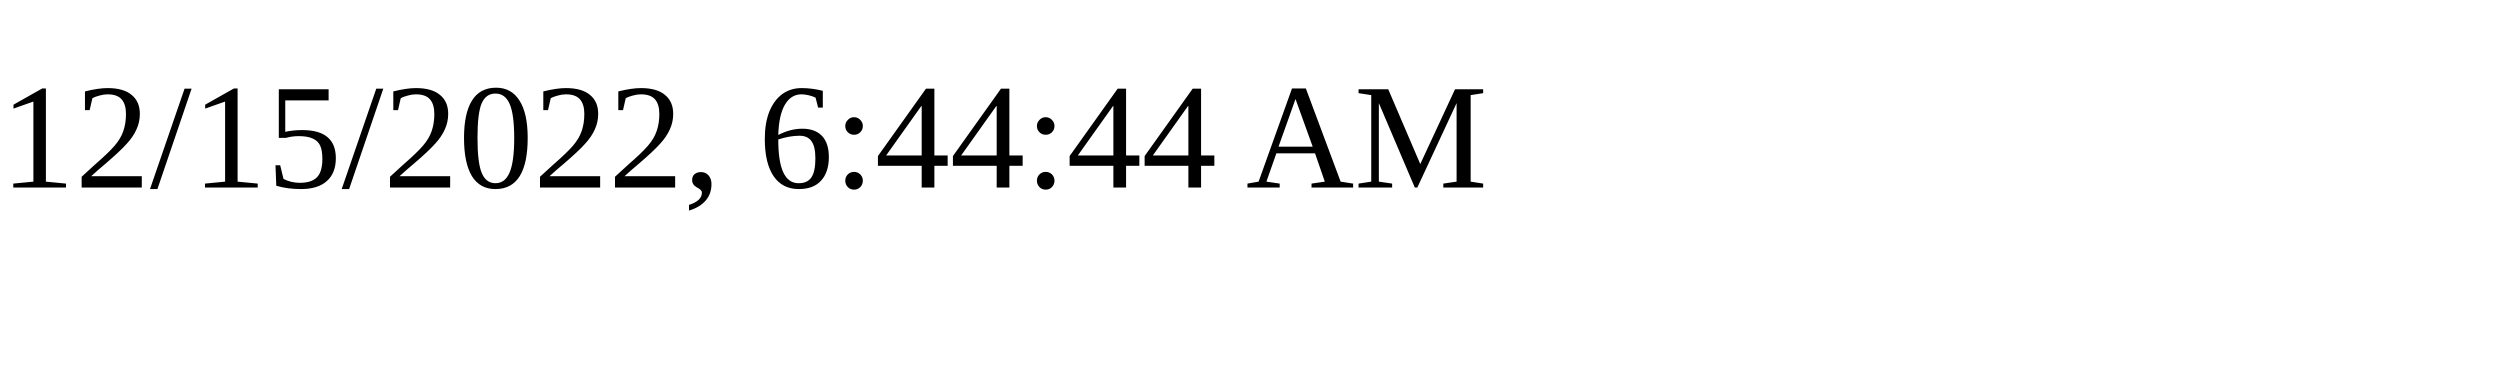
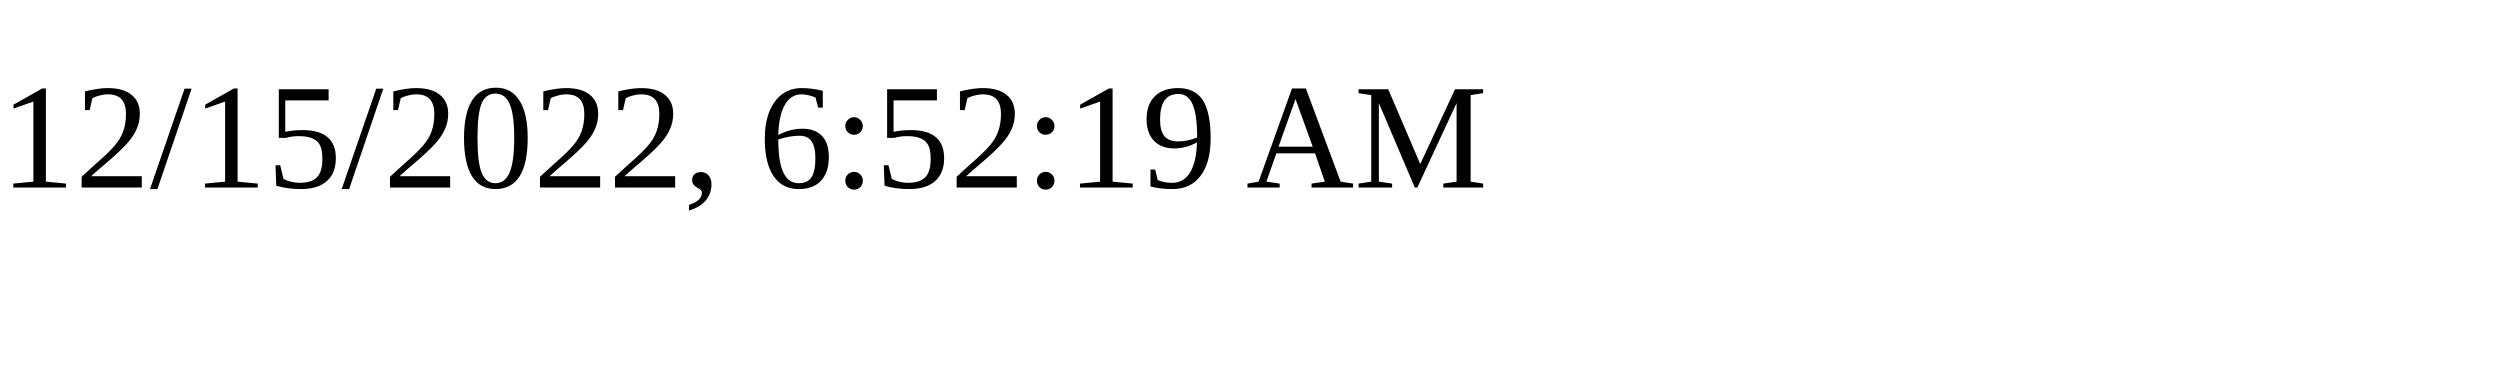
<svg xmlns="http://www.w3.org/2000/svg" height="30" width="200">
-   <text x="0" y="15">12/15/2022, 6:44:44 AM</text>
+   <text x="0" y="15">12/15/2022, 6:52:19 AM</text>
</svg>
